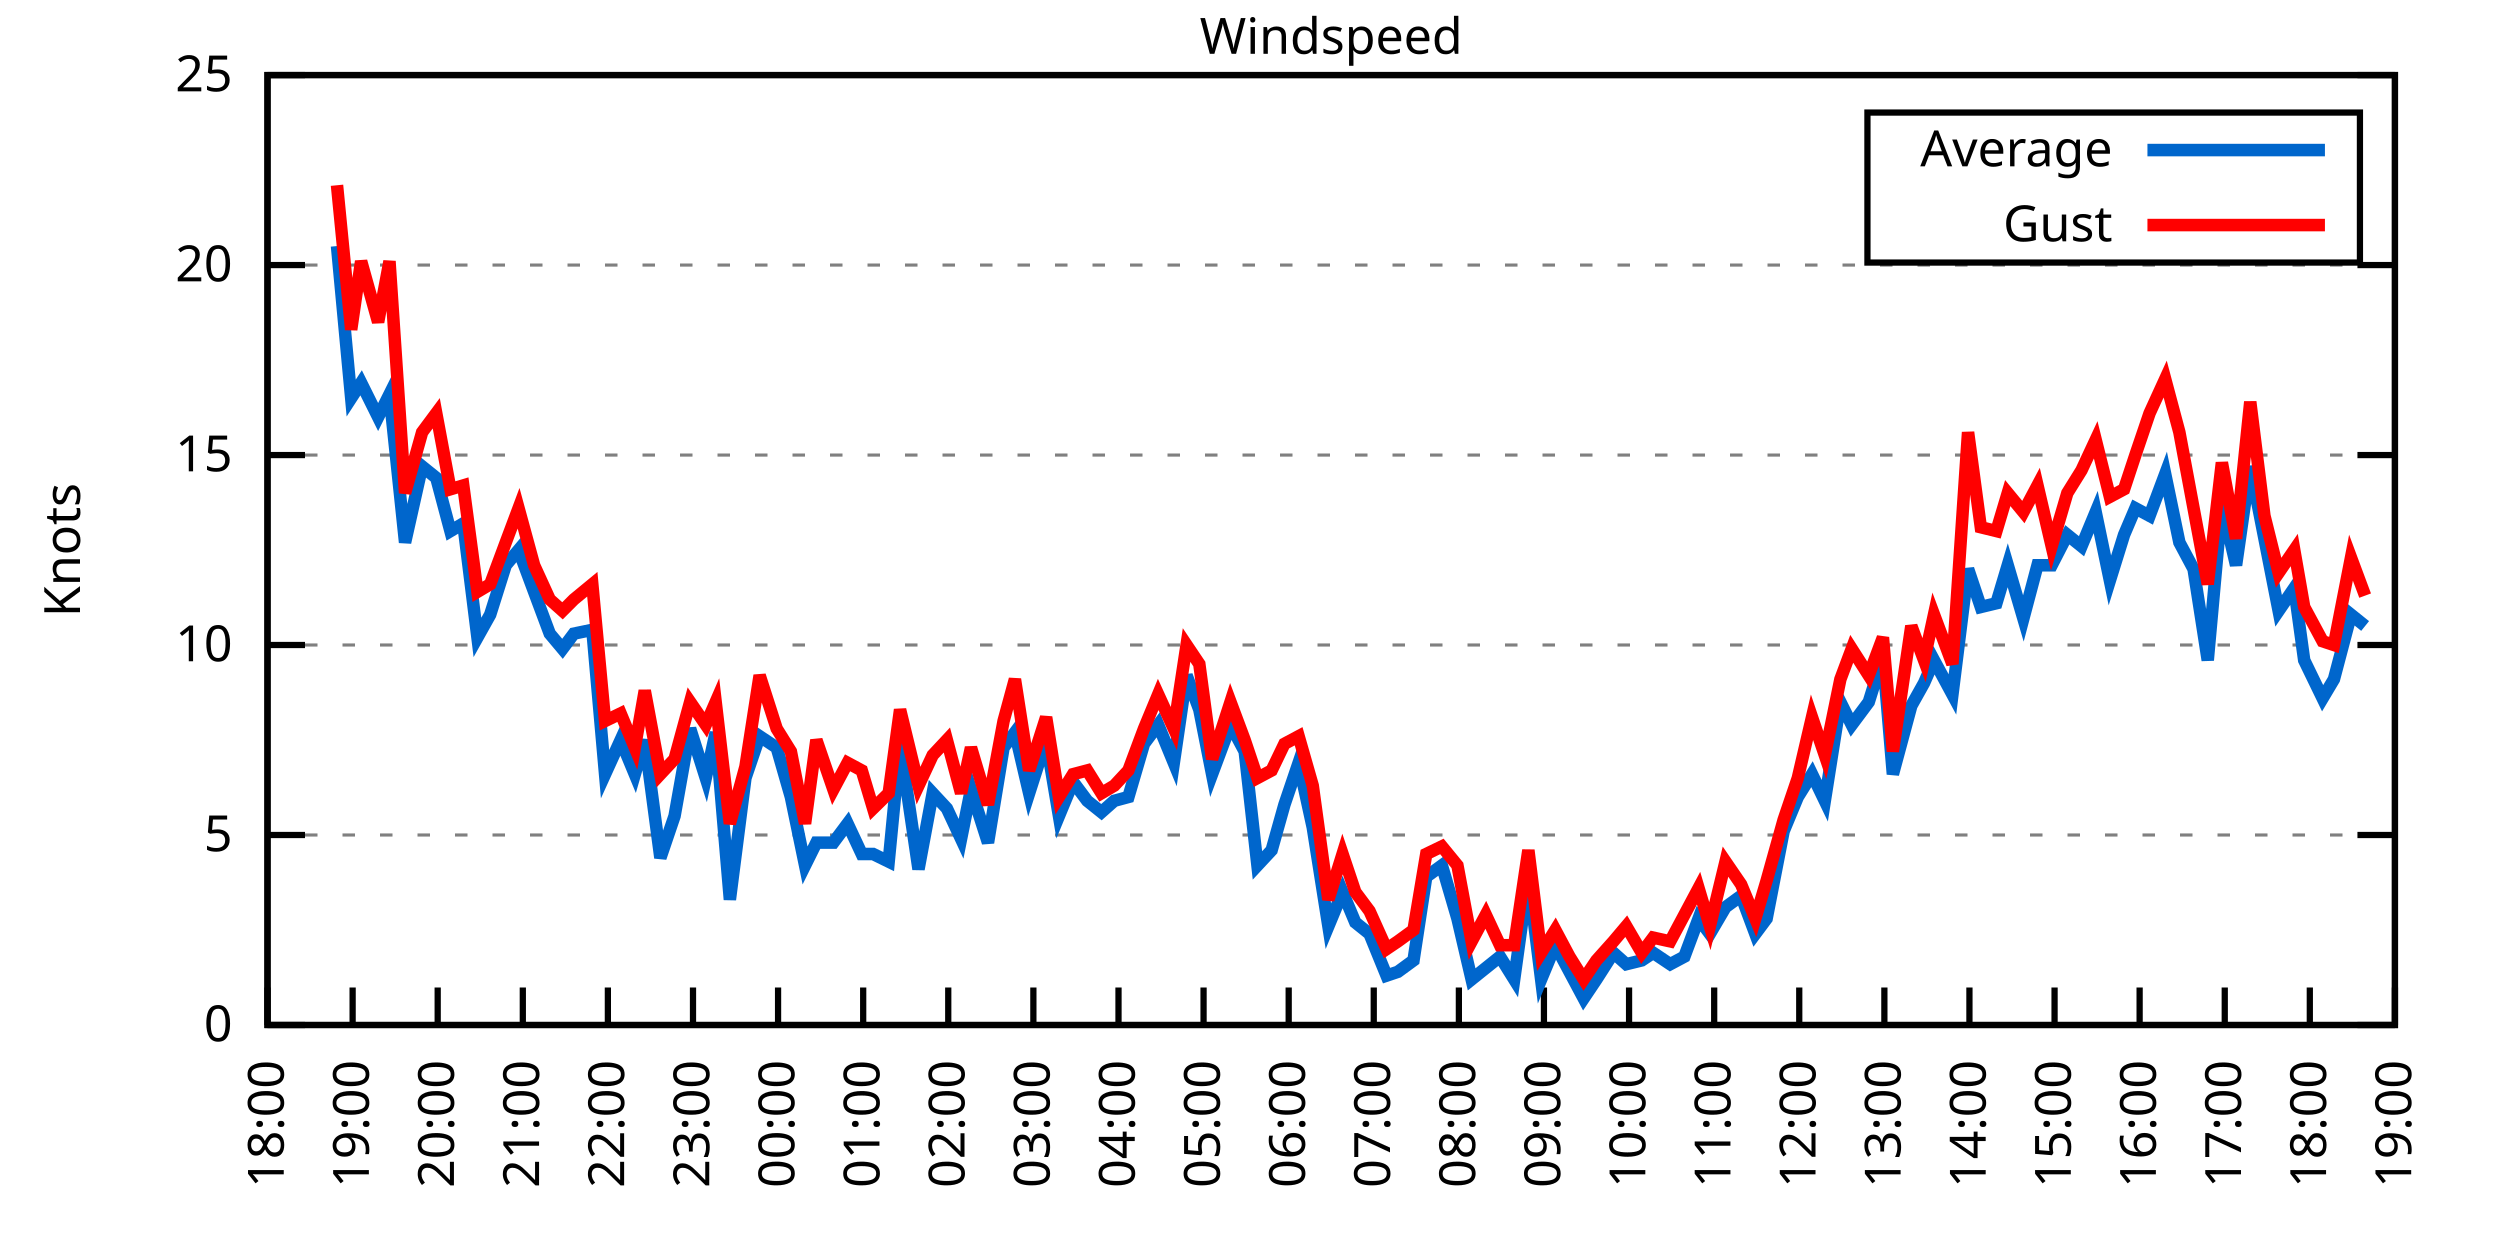
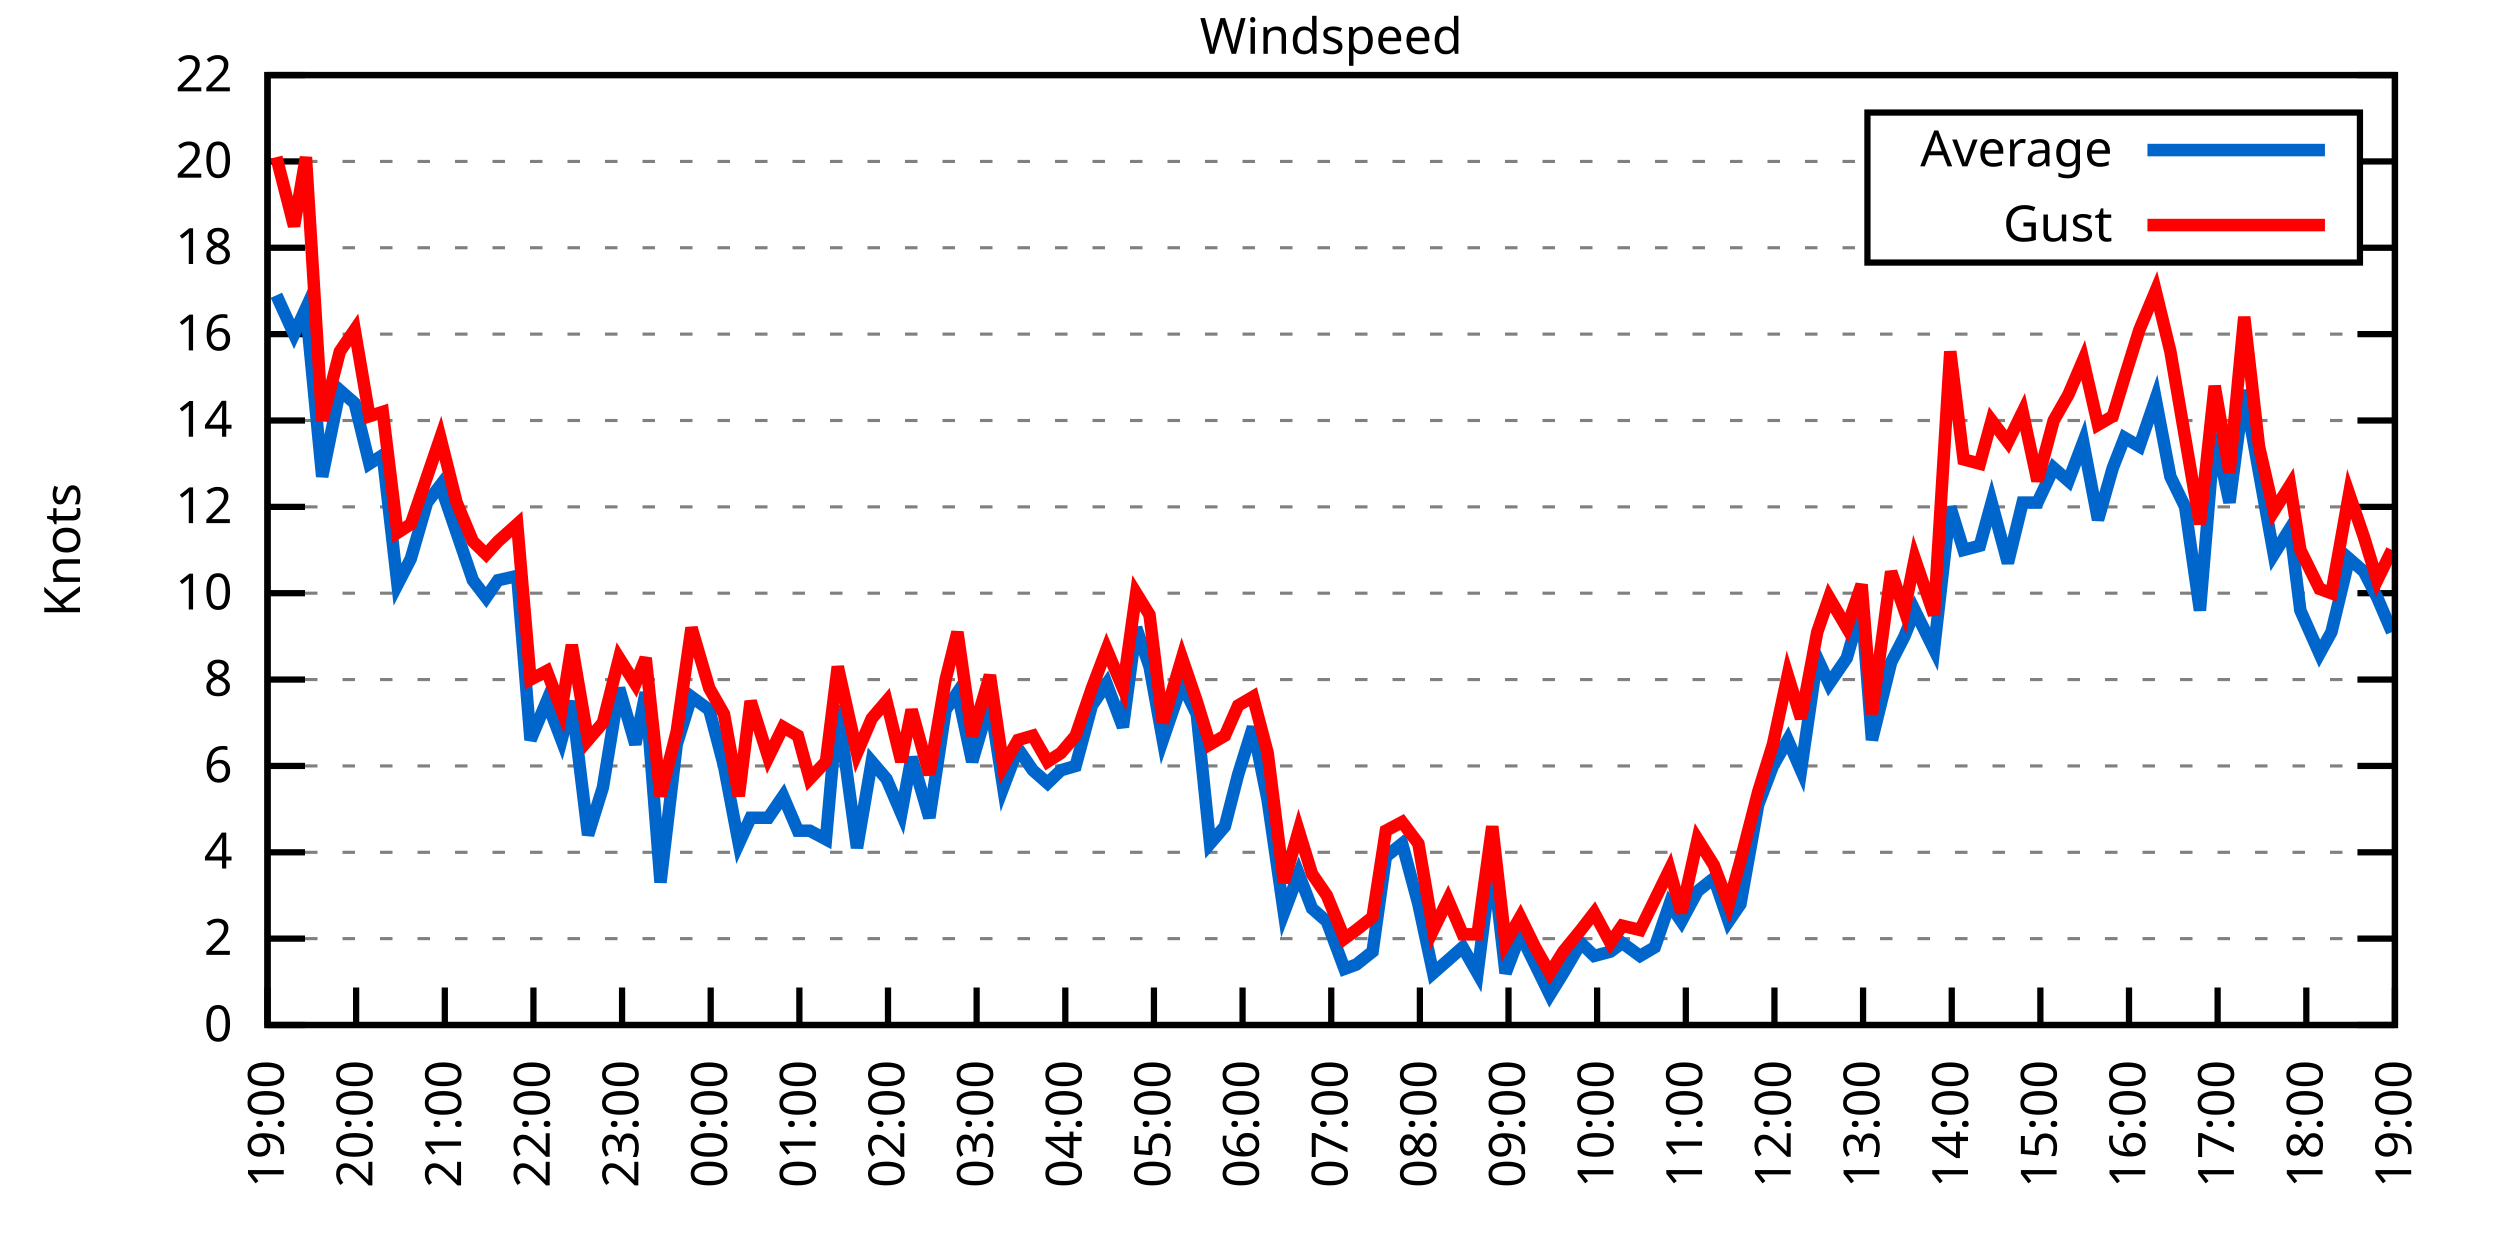
<svg xmlns="http://www.w3.org/2000/svg" xmlns:xlink="http://www.w3.org/1999/xlink" width="400" height="200" viewBox="0 0 400 200">
  <g id="gnuplot_canvas">
    <rect x="0" y="0" width="400" height="200" fill="none" />
    <defs>
      <circle id="gpDot" r="0.5" stroke-width="0.5" stroke="currentColor" />
      <path id="gpPt0" stroke-width="0.333" stroke="currentColor" d="M-1,0 h2 M0,-1 v2" />
      <path id="gpPt1" stroke-width="0.333" stroke="currentColor" d="M-1,-1 L1,1 M1,-1 L-1,1" />
      <path id="gpPt2" stroke-width="0.333" stroke="currentColor" d="M-1,0 L1,0 M0,-1 L0,1 M-1,-1 L1,1 M-1,1 L1,-1" />
      <rect id="gpPt3" stroke-width="0.333" stroke="currentColor" x="-1" y="-1" width="2" height="2" />
      <rect id="gpPt4" stroke-width="0.333" stroke="currentColor" fill="currentColor" x="-1" y="-1" width="2" height="2" />
      <circle id="gpPt5" stroke-width="0.333" stroke="currentColor" cx="0" cy="0" r="1" />
      <use xlink:href="#gpPt5" id="gpPt6" fill="currentColor" stroke="none" />
      <path id="gpPt7" stroke-width="0.333" stroke="currentColor" d="M0,-1.33 L-1.33,0.67 L1.33,0.67 z" />
      <use xlink:href="#gpPt7" id="gpPt8" fill="currentColor" stroke="none" />
      <use xlink:href="#gpPt7" id="gpPt9" stroke="currentColor" transform="rotate(180)" />
      <use xlink:href="#gpPt9" id="gpPt10" fill="currentColor" stroke="none" />
      <use xlink:href="#gpPt3" id="gpPt11" stroke="currentColor" transform="rotate(45)" />
      <use xlink:href="#gpPt11" id="gpPt12" fill="currentColor" stroke="none" />
      <path id="gpPt13" stroke-width="0.333" stroke="currentColor" d="M0,1.330 L1.265,0.411 L0.782,-1.067 L-0.782,-1.076 L-1.265,0.411 z" />
      <use xlink:href="#gpPt13" id="gpPt14" fill="currentColor" stroke="none" />
      <filter id="textbox" filterUnits="objectBoundingBox" x="0" y="0" height="1" width="1">
        <feFlood flood-color="white" flood-opacity="1" result="bgnd" />
        <feComposite in="SourceGraphic" in2="bgnd" operator="atop" />
      </filter>
      <filter id="greybox" filterUnits="objectBoundingBox" x="0" y="0" height="1" width="1">
        <feFlood flood-color="lightgrey" flood-opacity="1" result="grey" />
        <feComposite in="SourceGraphic" in2="grey" operator="atop" />
      </filter>
    </defs>
    <g fill="none" color="white" stroke="currentColor" stroke-width="1.00" stroke-linecap="butt" stroke-linejoin="miter">
</g>
    <g fill="none" color="black" stroke="currentColor" stroke-width="1.00" stroke-linecap="butt" stroke-linejoin="miter">
      <g stroke="none" shape-rendering="crispEdges">
        <polygon fill="rgb(255, 255, 255)" points="42.80,164.00 383.18,164.00 383.18,12.02 42.80,12.02 " />
      </g>
    </g>
    <g fill="none" color="black" stroke="currentColor" stroke-width="1.00" stroke-linecap="butt" stroke-linejoin="miter">
</g>
    <g fill="none" color="black" stroke="black" stroke-width="0.50" stroke-linecap="butt" stroke-linejoin="miter">
</g>
    <g fill="none" color="gray" stroke="currentColor" stroke-width="0.50" stroke-linecap="butt" stroke-linejoin="miter">
      <path stroke="gray" stroke-dasharray="2,4" class="gridline" d="M42.80,164.00 L383.19,164.00  " />
    </g>
    <g fill="none" color="gray" stroke="gray" stroke-width="1.00" stroke-linecap="butt" stroke-linejoin="miter">
</g>
    <g fill="none" color="black" stroke="currentColor" stroke-width="1.00" stroke-linecap="butt" stroke-linejoin="miter">
      <path stroke="black" d="M42.80,164.00 L48.80,164.00 M383.19,164.00 L377.19,164.00  " />
      <g transform="translate(37.20,166.60)" stroke="none" fill="black" font-family="Sans" font-size="8.00" text-anchor="end">
        <text>
          <tspan font-family="Sans"> 0</tspan>
        </text>
      </g>
    </g>
    <g fill="none" color="black" stroke="currentColor" stroke-width="1.00" stroke-linecap="butt" stroke-linejoin="miter">
</g>
    <g fill="none" color="black" stroke="black" stroke-width="0.50" stroke-linecap="butt" stroke-linejoin="miter">
</g>
    <g fill="none" color="gray" stroke="currentColor" stroke-width="0.50" stroke-linecap="butt" stroke-linejoin="miter">
-       <path stroke="gray" stroke-dasharray="2,4" class="gridline" d="M42.80,133.60 L383.19,133.60  " />
-     </g>
-     <g fill="none" color="gray" stroke="gray" stroke-width="1.00" stroke-linecap="butt" stroke-linejoin="miter">
- </g>
-     <g fill="none" color="black" stroke="currentColor" stroke-width="1.00" stroke-linecap="butt" stroke-linejoin="miter">
-       <path stroke="black" d="M42.80,133.60 L48.80,133.60 M383.19,133.60 L377.19,133.60  " />
-       <g transform="translate(37.20,136.20)" stroke="none" fill="black" font-family="Sans" font-size="8.00" text-anchor="end">
-         <text>
-           <tspan font-family="Sans"> 5</tspan>
-         </text>
-       </g>
-     </g>
-     <g fill="none" color="black" stroke="currentColor" stroke-width="1.00" stroke-linecap="butt" stroke-linejoin="miter">
- </g>
-     <g fill="none" color="black" stroke="black" stroke-width="0.50" stroke-linecap="butt" stroke-linejoin="miter">
- </g>
-     <g fill="none" color="gray" stroke="currentColor" stroke-width="0.50" stroke-linecap="butt" stroke-linejoin="miter">
-       <path stroke="gray" stroke-dasharray="2,4" class="gridline" d="M42.80,103.20 L383.19,103.20  " />
-     </g>
-     <g fill="none" color="gray" stroke="gray" stroke-width="1.00" stroke-linecap="butt" stroke-linejoin="miter">
- </g>
-     <g fill="none" color="black" stroke="currentColor" stroke-width="1.00" stroke-linecap="butt" stroke-linejoin="miter">
-       <path stroke="black" d="M42.80,103.20 L48.80,103.20 M383.19,103.20 L377.19,103.20  " />
-       <g transform="translate(37.20,105.80)" stroke="none" fill="black" font-family="Sans" font-size="8.00" text-anchor="end">
+       <path stroke="gray" stroke-dasharray="2,4" class="gridline" d="M42.80,150.18 L383.19,150.18  " />
+     </g>
+     <g fill="none" color="gray" stroke="gray" stroke-width="1.00" stroke-linecap="butt" stroke-linejoin="miter">
+ </g>
+     <g fill="none" color="black" stroke="currentColor" stroke-width="1.00" stroke-linecap="butt" stroke-linejoin="miter">
+       <path stroke="black" d="M42.80,150.18 L48.80,150.18 M383.19,150.18 L377.19,150.18  " />
+       <g transform="translate(37.20,152.78)" stroke="none" fill="black" font-family="Sans" font-size="8.00" text-anchor="end">
+         <text>
+           <tspan font-family="Sans"> 2</tspan>
+         </text>
+       </g>
+     </g>
+     <g fill="none" color="black" stroke="currentColor" stroke-width="1.00" stroke-linecap="butt" stroke-linejoin="miter">
+ </g>
+     <g fill="none" color="black" stroke="black" stroke-width="0.50" stroke-linecap="butt" stroke-linejoin="miter">
+ </g>
+     <g fill="none" color="gray" stroke="currentColor" stroke-width="0.50" stroke-linecap="butt" stroke-linejoin="miter">
+       <path stroke="gray" stroke-dasharray="2,4" class="gridline" d="M42.80,136.37 L383.19,136.37  " />
+     </g>
+     <g fill="none" color="gray" stroke="gray" stroke-width="1.00" stroke-linecap="butt" stroke-linejoin="miter">
+ </g>
+     <g fill="none" color="black" stroke="currentColor" stroke-width="1.00" stroke-linecap="butt" stroke-linejoin="miter">
+       <path stroke="black" d="M42.80,136.37 L48.80,136.37 M383.19,136.37 L377.19,136.37  " />
+       <g transform="translate(37.20,138.97)" stroke="none" fill="black" font-family="Sans" font-size="8.00" text-anchor="end">
+         <text>
+           <tspan font-family="Sans"> 4</tspan>
+         </text>
+       </g>
+     </g>
+     <g fill="none" color="black" stroke="currentColor" stroke-width="1.00" stroke-linecap="butt" stroke-linejoin="miter">
+ </g>
+     <g fill="none" color="black" stroke="black" stroke-width="0.50" stroke-linecap="butt" stroke-linejoin="miter">
+ </g>
+     <g fill="none" color="gray" stroke="currentColor" stroke-width="0.50" stroke-linecap="butt" stroke-linejoin="miter">
+       <path stroke="gray" stroke-dasharray="2,4" class="gridline" d="M42.80,122.55 L383.19,122.55  " />
+     </g>
+     <g fill="none" color="gray" stroke="gray" stroke-width="1.00" stroke-linecap="butt" stroke-linejoin="miter">
+ </g>
+     <g fill="none" color="black" stroke="currentColor" stroke-width="1.00" stroke-linecap="butt" stroke-linejoin="miter">
+       <path stroke="black" d="M42.80,122.55 L48.80,122.55 M383.19,122.55 L377.19,122.55  " />
+       <g transform="translate(37.20,125.15)" stroke="none" fill="black" font-family="Sans" font-size="8.00" text-anchor="end">
+         <text>
+           <tspan font-family="Sans"> 6</tspan>
+         </text>
+       </g>
+     </g>
+     <g fill="none" color="black" stroke="currentColor" stroke-width="1.00" stroke-linecap="butt" stroke-linejoin="miter">
+ </g>
+     <g fill="none" color="black" stroke="black" stroke-width="0.50" stroke-linecap="butt" stroke-linejoin="miter">
+ </g>
+     <g fill="none" color="gray" stroke="currentColor" stroke-width="0.50" stroke-linecap="butt" stroke-linejoin="miter">
+       <path stroke="gray" stroke-dasharray="2,4" class="gridline" d="M42.80,108.73 L383.19,108.73  " />
+     </g>
+     <g fill="none" color="gray" stroke="gray" stroke-width="1.00" stroke-linecap="butt" stroke-linejoin="miter">
+ </g>
+     <g fill="none" color="black" stroke="currentColor" stroke-width="1.00" stroke-linecap="butt" stroke-linejoin="miter">
+       <path stroke="black" d="M42.80,108.73 L48.80,108.73 M383.19,108.73 L377.19,108.73  " />
+       <g transform="translate(37.20,111.33)" stroke="none" fill="black" font-family="Sans" font-size="8.00" text-anchor="end">
+         <text>
+           <tspan font-family="Sans"> 8</tspan>
+         </text>
+       </g>
+     </g>
+     <g fill="none" color="black" stroke="currentColor" stroke-width="1.00" stroke-linecap="butt" stroke-linejoin="miter">
+ </g>
+     <g fill="none" color="black" stroke="black" stroke-width="0.50" stroke-linecap="butt" stroke-linejoin="miter">
+ </g>
+     <g fill="none" color="gray" stroke="currentColor" stroke-width="0.50" stroke-linecap="butt" stroke-linejoin="miter">
+       <path stroke="gray" stroke-dasharray="2,4" class="gridline" d="M42.80,94.91 L383.19,94.91  " />
+     </g>
+     <g fill="none" color="gray" stroke="gray" stroke-width="1.00" stroke-linecap="butt" stroke-linejoin="miter">
+ </g>
+     <g fill="none" color="black" stroke="currentColor" stroke-width="1.00" stroke-linecap="butt" stroke-linejoin="miter">
+       <path stroke="black" d="M42.80,94.91 L48.80,94.91 M383.19,94.91 L377.19,94.91  " />
+       <g transform="translate(37.20,97.51)" stroke="none" fill="black" font-family="Sans" font-size="8.00" text-anchor="end">
        <text>
          <tspan font-family="Sans"> 10</tspan>
        </text>
      </g>
    </g>
    <g fill="none" color="black" stroke="currentColor" stroke-width="1.00" stroke-linecap="butt" stroke-linejoin="miter">
</g>
    <g fill="none" color="black" stroke="black" stroke-width="0.50" stroke-linecap="butt" stroke-linejoin="miter">
</g>
    <g fill="none" color="gray" stroke="currentColor" stroke-width="0.50" stroke-linecap="butt" stroke-linejoin="miter">
-       <path stroke="gray" stroke-dasharray="2,4" class="gridline" d="M42.80,72.81 L383.19,72.81  " />
-     </g>
-     <g fill="none" color="gray" stroke="gray" stroke-width="1.00" stroke-linecap="butt" stroke-linejoin="miter">
- </g>
-     <g fill="none" color="black" stroke="currentColor" stroke-width="1.00" stroke-linecap="butt" stroke-linejoin="miter">
-       <path stroke="black" d="M42.80,72.81 L48.80,72.81 M383.19,72.81 L377.19,72.81  " />
-       <g transform="translate(37.20,75.41)" stroke="none" fill="black" font-family="Sans" font-size="8.00" text-anchor="end">
-         <text>
-           <tspan font-family="Sans"> 15</tspan>
-         </text>
-       </g>
-     </g>
-     <g fill="none" color="black" stroke="currentColor" stroke-width="1.00" stroke-linecap="butt" stroke-linejoin="miter">
- </g>
-     <g fill="none" color="black" stroke="black" stroke-width="0.50" stroke-linecap="butt" stroke-linejoin="miter">
- </g>
-     <g fill="none" color="gray" stroke="currentColor" stroke-width="0.50" stroke-linecap="butt" stroke-linejoin="miter">
-       <path stroke="gray" stroke-dasharray="2,4" class="gridline" d="M42.80,42.41 L383.19,42.41  " />
-     </g>
-     <g fill="none" color="gray" stroke="gray" stroke-width="1.00" stroke-linecap="butt" stroke-linejoin="miter">
- </g>
-     <g fill="none" color="black" stroke="currentColor" stroke-width="1.00" stroke-linecap="butt" stroke-linejoin="miter">
-       <path stroke="black" d="M42.80,42.41 L48.80,42.41 M383.19,42.41 L377.19,42.41  " />
-       <g transform="translate(37.20,45.01)" stroke="none" fill="black" font-family="Sans" font-size="8.00" text-anchor="end">
+       <path stroke="gray" stroke-dasharray="2,4" class="gridline" d="M42.80,81.10 L383.19,81.10  " />
+     </g>
+     <g fill="none" color="gray" stroke="gray" stroke-width="1.00" stroke-linecap="butt" stroke-linejoin="miter">
+ </g>
+     <g fill="none" color="black" stroke="currentColor" stroke-width="1.00" stroke-linecap="butt" stroke-linejoin="miter">
+       <path stroke="black" d="M42.80,81.10 L48.80,81.10 M383.19,81.10 L377.19,81.10  " />
+       <g transform="translate(37.20,83.70)" stroke="none" fill="black" font-family="Sans" font-size="8.00" text-anchor="end">
+         <text>
+           <tspan font-family="Sans"> 12</tspan>
+         </text>
+       </g>
+     </g>
+     <g fill="none" color="black" stroke="currentColor" stroke-width="1.00" stroke-linecap="butt" stroke-linejoin="miter">
+ </g>
+     <g fill="none" color="black" stroke="black" stroke-width="0.50" stroke-linecap="butt" stroke-linejoin="miter">
+ </g>
+     <g fill="none" color="gray" stroke="currentColor" stroke-width="0.50" stroke-linecap="butt" stroke-linejoin="miter">
+       <path stroke="gray" stroke-dasharray="2,4" class="gridline" d="M42.80,67.28 L383.19,67.28  " />
+     </g>
+     <g fill="none" color="gray" stroke="gray" stroke-width="1.00" stroke-linecap="butt" stroke-linejoin="miter">
+ </g>
+     <g fill="none" color="black" stroke="currentColor" stroke-width="1.00" stroke-linecap="butt" stroke-linejoin="miter">
+       <path stroke="black" d="M42.80,67.28 L48.80,67.28 M383.19,67.28 L377.19,67.28  " />
+       <g transform="translate(37.20,69.88)" stroke="none" fill="black" font-family="Sans" font-size="8.00" text-anchor="end">
+         <text>
+           <tspan font-family="Sans"> 14</tspan>
+         </text>
+       </g>
+     </g>
+     <g fill="none" color="black" stroke="currentColor" stroke-width="1.00" stroke-linecap="butt" stroke-linejoin="miter">
+ </g>
+     <g fill="none" color="black" stroke="black" stroke-width="0.50" stroke-linecap="butt" stroke-linejoin="miter">
+ </g>
+     <g fill="none" color="gray" stroke="currentColor" stroke-width="0.50" stroke-linecap="butt" stroke-linejoin="miter">
+       <path stroke="gray" stroke-dasharray="2,4" class="gridline" d="M42.80,53.46 L383.19,53.46  " />
+     </g>
+     <g fill="none" color="gray" stroke="gray" stroke-width="1.00" stroke-linecap="butt" stroke-linejoin="miter">
+ </g>
+     <g fill="none" color="black" stroke="currentColor" stroke-width="1.00" stroke-linecap="butt" stroke-linejoin="miter">
+       <path stroke="black" d="M42.80,53.46 L48.80,53.46 M383.19,53.46 L377.19,53.46  " />
+       <g transform="translate(37.20,56.06)" stroke="none" fill="black" font-family="Sans" font-size="8.00" text-anchor="end">
+         <text>
+           <tspan font-family="Sans"> 16</tspan>
+         </text>
+       </g>
+     </g>
+     <g fill="none" color="black" stroke="currentColor" stroke-width="1.00" stroke-linecap="butt" stroke-linejoin="miter">
+ </g>
+     <g fill="none" color="black" stroke="black" stroke-width="0.50" stroke-linecap="butt" stroke-linejoin="miter">
+ </g>
+     <g fill="none" color="gray" stroke="currentColor" stroke-width="0.50" stroke-linecap="butt" stroke-linejoin="miter">
+       <path stroke="gray" stroke-dasharray="2,4" class="gridline" d="M42.80,39.64 L298.79,39.64 M377.59,39.64 L383.19,39.64  " />
+     </g>
+     <g fill="none" color="gray" stroke="gray" stroke-width="1.00" stroke-linecap="butt" stroke-linejoin="miter">
+ </g>
+     <g fill="none" color="black" stroke="currentColor" stroke-width="1.00" stroke-linecap="butt" stroke-linejoin="miter">
+       <path stroke="black" d="M42.80,39.64 L48.80,39.64 M383.19,39.64 L377.19,39.64  " />
+       <g transform="translate(37.20,42.24)" stroke="none" fill="black" font-family="Sans" font-size="8.00" text-anchor="end">
+         <text>
+           <tspan font-family="Sans"> 18</tspan>
+         </text>
+       </g>
+     </g>
+     <g fill="none" color="black" stroke="currentColor" stroke-width="1.00" stroke-linecap="butt" stroke-linejoin="miter">
+ </g>
+     <g fill="none" color="black" stroke="black" stroke-width="0.50" stroke-linecap="butt" stroke-linejoin="miter">
+ </g>
+     <g fill="none" color="gray" stroke="currentColor" stroke-width="0.50" stroke-linecap="butt" stroke-linejoin="miter">
+       <path stroke="gray" stroke-dasharray="2,4" class="gridline" d="M42.80,25.83 L298.79,25.83 M377.59,25.83 L383.19,25.83  " />
+     </g>
+     <g fill="none" color="gray" stroke="gray" stroke-width="1.00" stroke-linecap="butt" stroke-linejoin="miter">
+ </g>
+     <g fill="none" color="black" stroke="currentColor" stroke-width="1.00" stroke-linecap="butt" stroke-linejoin="miter">
+       <path stroke="black" d="M42.80,25.83 L48.80,25.83 M383.19,25.83 L377.19,25.83  " />
+       <g transform="translate(37.20,28.43)" stroke="none" fill="black" font-family="Sans" font-size="8.00" text-anchor="end">
        <text>
          <tspan font-family="Sans"> 20</tspan>
        </text>
      </g>
    </g>
    <g fill="none" color="black" stroke="currentColor" stroke-width="1.00" stroke-linecap="butt" stroke-linejoin="miter">
</g>
    <g fill="none" color="black" stroke="black" stroke-width="0.50" stroke-linecap="butt" stroke-linejoin="miter">
</g>
    <g fill="none" color="gray" stroke="currentColor" stroke-width="0.50" stroke-linecap="butt" stroke-linejoin="miter">
      <path stroke="gray" stroke-dasharray="2,4" class="gridline" d="M42.80,12.01 L383.19,12.01  " />
    </g>
    <g fill="none" color="gray" stroke="gray" stroke-width="1.00" stroke-linecap="butt" stroke-linejoin="miter">
</g>
    <g fill="none" color="black" stroke="currentColor" stroke-width="1.00" stroke-linecap="butt" stroke-linejoin="miter">
      <path stroke="black" d="M42.80,12.01 L48.80,12.01 M383.19,12.01 L377.19,12.01  " />
      <g transform="translate(37.20,14.61)" stroke="none" fill="black" font-family="Sans" font-size="8.00" text-anchor="end">
        <text>
-           <tspan font-family="Sans"> 25</tspan>
+           <tspan font-family="Sans"> 22</tspan>
        </text>
      </g>
    </g>
    <g fill="none" color="black" stroke="currentColor" stroke-width="1.00" stroke-linecap="butt" stroke-linejoin="miter">
      <path stroke="black" d="M42.80,164.00 L42.80,158.00  " />
      <g transform="translate(45.40,169.60) rotate(270.00)" stroke="none" fill="black" font-family="Sans" font-size="8.00" text-anchor="end">
        <text>
-           <tspan font-family="Sans">18:00</tspan>
-         </text>
-       </g>
-     </g>
-     <g fill="none" color="black" stroke="currentColor" stroke-width="1.00" stroke-linecap="butt" stroke-linejoin="miter">
-       <path stroke="black" d="M56.42,164.00 L56.42,158.00  " />
-       <g transform="translate(59.02,169.60) rotate(270.00)" stroke="none" fill="black" font-family="Sans" font-size="8.00" text-anchor="end">
-         <text>
          <tspan font-family="Sans">19:00</tspan>
        </text>
      </g>
    </g>
    <g fill="none" color="black" stroke="currentColor" stroke-width="1.00" stroke-linecap="butt" stroke-linejoin="miter">
-       <path stroke="black" d="M70.03,164.00 L70.03,158.00  " />
-       <g transform="translate(72.63,169.60) rotate(270.00)" stroke="none" fill="black" font-family="Sans" font-size="8.00" text-anchor="end">
+       <path stroke="black" d="M56.98,164.00 L56.98,158.00  " />
+       <g transform="translate(59.58,169.60) rotate(270.00)" stroke="none" fill="black" font-family="Sans" font-size="8.00" text-anchor="end">
        <text>
          <tspan font-family="Sans">20:00</tspan>
        </text>
      </g>
    </g>
    <g fill="none" color="black" stroke="currentColor" stroke-width="1.00" stroke-linecap="butt" stroke-linejoin="miter">
-       <path stroke="black" d="M83.65,164.00 L83.65,158.00  " />
-       <g transform="translate(86.25,169.60) rotate(270.00)" stroke="none" fill="black" font-family="Sans" font-size="8.00" text-anchor="end">
+       <path stroke="black" d="M71.17,164.00 L71.17,158.00  " />
+       <g transform="translate(73.77,169.60) rotate(270.00)" stroke="none" fill="black" font-family="Sans" font-size="8.00" text-anchor="end">
        <text>
          <tspan font-family="Sans">21:00</tspan>
        </text>
      </g>
    </g>
    <g fill="none" color="black" stroke="currentColor" stroke-width="1.00" stroke-linecap="butt" stroke-linejoin="miter">
-       <path stroke="black" d="M97.26,164.00 L97.26,158.00  " />
-       <g transform="translate(99.86,169.60) rotate(270.00)" stroke="none" fill="black" font-family="Sans" font-size="8.00" text-anchor="end">
+       <path stroke="black" d="M85.35,164.00 L85.35,158.00  " />
+       <g transform="translate(87.95,169.60) rotate(270.00)" stroke="none" fill="black" font-family="Sans" font-size="8.00" text-anchor="end">
        <text>
          <tspan font-family="Sans">22:00</tspan>
        </text>
      </g>
    </g>
    <g fill="none" color="black" stroke="currentColor" stroke-width="1.00" stroke-linecap="butt" stroke-linejoin="miter">
-       <path stroke="black" d="M110.88,164.00 L110.88,158.00  " />
-       <g transform="translate(113.48,169.60) rotate(270.00)" stroke="none" fill="black" font-family="Sans" font-size="8.00" text-anchor="end">
+       <path stroke="black" d="M99.53,164.00 L99.53,158.00  " />
+       <g transform="translate(102.13,169.60) rotate(270.00)" stroke="none" fill="black" font-family="Sans" font-size="8.00" text-anchor="end">
        <text>
          <tspan font-family="Sans">23:00</tspan>
        </text>
      </g>
    </g>
    <g fill="none" color="black" stroke="currentColor" stroke-width="1.00" stroke-linecap="butt" stroke-linejoin="miter">
-       <path stroke="black" d="M124.49,164.00 L124.49,158.00  " />
-       <g transform="translate(127.09,169.60) rotate(270.00)" stroke="none" fill="black" font-family="Sans" font-size="8.00" text-anchor="end">
+       <path stroke="black" d="M113.71,164.00 L113.71,158.00  " />
+       <g transform="translate(116.31,169.60) rotate(270.00)" stroke="none" fill="black" font-family="Sans" font-size="8.00" text-anchor="end">
        <text>
          <tspan font-family="Sans">00:00</tspan>
        </text>
      </g>
    </g>
    <g fill="none" color="black" stroke="currentColor" stroke-width="1.00" stroke-linecap="butt" stroke-linejoin="miter">
-       <path stroke="black" d="M138.11,164.00 L138.11,158.00  " />
-       <g transform="translate(140.71,169.60) rotate(270.00)" stroke="none" fill="black" font-family="Sans" font-size="8.00" text-anchor="end">
+       <path stroke="black" d="M127.90,164.00 L127.90,158.00  " />
+       <g transform="translate(130.50,169.60) rotate(270.00)" stroke="none" fill="black" font-family="Sans" font-size="8.00" text-anchor="end">
        <text>
          <tspan font-family="Sans">01:00</tspan>
        </text>
      </g>
    </g>
    <g fill="none" color="black" stroke="currentColor" stroke-width="1.00" stroke-linecap="butt" stroke-linejoin="miter">
-       <path stroke="black" d="M151.72,164.00 L151.72,158.00  " />
-       <g transform="translate(154.32,169.60) rotate(270.00)" stroke="none" fill="black" font-family="Sans" font-size="8.00" text-anchor="end">
+       <path stroke="black" d="M142.08,164.00 L142.08,158.00  " />
+       <g transform="translate(144.68,169.60) rotate(270.00)" stroke="none" fill="black" font-family="Sans" font-size="8.00" text-anchor="end">
        <text>
          <tspan font-family="Sans">02:00</tspan>
        </text>
      </g>
    </g>
    <g fill="none" color="black" stroke="currentColor" stroke-width="1.00" stroke-linecap="butt" stroke-linejoin="miter">
-       <path stroke="black" d="M165.34,164.00 L165.34,158.00  " />
-       <g transform="translate(167.94,169.60) rotate(270.00)" stroke="none" fill="black" font-family="Sans" font-size="8.00" text-anchor="end">
+       <path stroke="black" d="M156.26,164.00 L156.26,158.00  " />
+       <g transform="translate(158.86,169.60) rotate(270.00)" stroke="none" fill="black" font-family="Sans" font-size="8.00" text-anchor="end">
        <text>
          <tspan font-family="Sans">03:00</tspan>
        </text>
      </g>
    </g>
    <g fill="none" color="black" stroke="currentColor" stroke-width="1.00" stroke-linecap="butt" stroke-linejoin="miter">
-       <path stroke="black" d="M178.96,164.00 L178.96,158.00  " />
-       <g transform="translate(181.56,169.60) rotate(270.00)" stroke="none" fill="black" font-family="Sans" font-size="8.00" text-anchor="end">
+       <path stroke="black" d="M170.45,164.00 L170.45,158.00  " />
+       <g transform="translate(173.05,169.60) rotate(270.00)" stroke="none" fill="black" font-family="Sans" font-size="8.00" text-anchor="end">
        <text>
          <tspan font-family="Sans">04:00</tspan>
        </text>
      </g>
    </g>
    <g fill="none" color="black" stroke="currentColor" stroke-width="1.00" stroke-linecap="butt" stroke-linejoin="miter">
-       <path stroke="black" d="M192.57,164.00 L192.57,158.00  " />
-       <g transform="translate(195.17,169.60) rotate(270.00)" stroke="none" fill="black" font-family="Sans" font-size="8.00" text-anchor="end">
+       <path stroke="black" d="M184.63,164.00 L184.63,158.00  " />
+       <g transform="translate(187.23,169.60) rotate(270.00)" stroke="none" fill="black" font-family="Sans" font-size="8.00" text-anchor="end">
        <text>
          <tspan font-family="Sans">05:00</tspan>
        </text>
      </g>
    </g>
    <g fill="none" color="black" stroke="currentColor" stroke-width="1.00" stroke-linecap="butt" stroke-linejoin="miter">
-       <path stroke="black" d="M206.19,164.00 L206.19,158.00  " />
-       <g transform="translate(208.79,169.60) rotate(270.00)" stroke="none" fill="black" font-family="Sans" font-size="8.00" text-anchor="end">
+       <path stroke="black" d="M198.81,164.00 L198.81,158.00  " />
+       <g transform="translate(201.41,169.60) rotate(270.00)" stroke="none" fill="black" font-family="Sans" font-size="8.00" text-anchor="end">
        <text>
          <tspan font-family="Sans">06:00</tspan>
        </text>
      </g>
    </g>
    <g fill="none" color="black" stroke="currentColor" stroke-width="1.00" stroke-linecap="butt" stroke-linejoin="miter">
-       <path stroke="black" d="M219.80,164.00 L219.80,158.00  " />
-       <g transform="translate(222.40,169.60) rotate(270.00)" stroke="none" fill="black" font-family="Sans" font-size="8.00" text-anchor="end">
+       <path stroke="black" d="M213.00,164.00 L213.00,158.00  " />
+       <g transform="translate(215.60,169.60) rotate(270.00)" stroke="none" fill="black" font-family="Sans" font-size="8.00" text-anchor="end">
        <text>
          <tspan font-family="Sans">07:00</tspan>
        </text>
      </g>
    </g>
    <g fill="none" color="black" stroke="currentColor" stroke-width="1.00" stroke-linecap="butt" stroke-linejoin="miter">
-       <path stroke="black" d="M233.42,164.00 L233.42,158.00  " />
-       <g transform="translate(236.02,169.60) rotate(270.00)" stroke="none" fill="black" font-family="Sans" font-size="8.00" text-anchor="end">
+       <path stroke="black" d="M227.18,164.00 L227.18,158.00  " />
+       <g transform="translate(229.78,169.60) rotate(270.00)" stroke="none" fill="black" font-family="Sans" font-size="8.00" text-anchor="end">
        <text>
          <tspan font-family="Sans">08:00</tspan>
        </text>
      </g>
    </g>
    <g fill="none" color="black" stroke="currentColor" stroke-width="1.00" stroke-linecap="butt" stroke-linejoin="miter">
-       <path stroke="black" d="M247.03,164.00 L247.03,158.00  " />
-       <g transform="translate(249.63,169.60) rotate(270.00)" stroke="none" fill="black" font-family="Sans" font-size="8.00" text-anchor="end">
+       <path stroke="black" d="M241.36,164.00 L241.36,158.00  " />
+       <g transform="translate(243.96,169.60) rotate(270.00)" stroke="none" fill="black" font-family="Sans" font-size="8.00" text-anchor="end">
        <text>
          <tspan font-family="Sans">09:00</tspan>
        </text>
      </g>
    </g>
    <g fill="none" color="black" stroke="currentColor" stroke-width="1.00" stroke-linecap="butt" stroke-linejoin="miter">
-       <path stroke="black" d="M260.65,164.00 L260.65,158.00  " />
-       <g transform="translate(263.25,169.60) rotate(270.00)" stroke="none" fill="black" font-family="Sans" font-size="8.00" text-anchor="end">
+       <path stroke="black" d="M255.54,164.00 L255.54,158.00  " />
+       <g transform="translate(258.14,169.60) rotate(270.00)" stroke="none" fill="black" font-family="Sans" font-size="8.00" text-anchor="end">
        <text>
          <tspan font-family="Sans">10:00</tspan>
        </text>
      </g>
    </g>
    <g fill="none" color="black" stroke="currentColor" stroke-width="1.00" stroke-linecap="butt" stroke-linejoin="miter">
-       <path stroke="black" d="M274.27,164.00 L274.27,158.00  " />
-       <g transform="translate(276.87,169.60) rotate(270.00)" stroke="none" fill="black" font-family="Sans" font-size="8.00" text-anchor="end">
+       <path stroke="black" d="M269.73,164.00 L269.73,158.00  " />
+       <g transform="translate(272.33,169.60) rotate(270.00)" stroke="none" fill="black" font-family="Sans" font-size="8.00" text-anchor="end">
        <text>
          <tspan font-family="Sans">11:00</tspan>
        </text>
      </g>
    </g>
    <g fill="none" color="black" stroke="currentColor" stroke-width="1.00" stroke-linecap="butt" stroke-linejoin="miter">
-       <path stroke="black" d="M287.88,164.00 L287.88,158.00  " />
-       <g transform="translate(290.48,169.60) rotate(270.00)" stroke="none" fill="black" font-family="Sans" font-size="8.00" text-anchor="end">
+       <path stroke="black" d="M283.91,164.00 L283.91,158.00  " />
+       <g transform="translate(286.51,169.60) rotate(270.00)" stroke="none" fill="black" font-family="Sans" font-size="8.00" text-anchor="end">
        <text>
          <tspan font-family="Sans">12:00</tspan>
        </text>
      </g>
    </g>
    <g fill="none" color="black" stroke="currentColor" stroke-width="1.00" stroke-linecap="butt" stroke-linejoin="miter">
-       <path stroke="black" d="M301.50,164.00 L301.50,158.00  " />
-       <g transform="translate(304.10,169.60) rotate(270.00)" stroke="none" fill="black" font-family="Sans" font-size="8.00" text-anchor="end">
+       <path stroke="black" d="M298.09,164.00 L298.09,158.00  " />
+       <g transform="translate(300.69,169.60) rotate(270.00)" stroke="none" fill="black" font-family="Sans" font-size="8.00" text-anchor="end">
        <text>
          <tspan font-family="Sans">13:00</tspan>
        </text>
      </g>
    </g>
    <g fill="none" color="black" stroke="currentColor" stroke-width="1.00" stroke-linecap="butt" stroke-linejoin="miter">
-       <path stroke="black" d="M315.11,164.00 L315.11,158.00  " />
-       <g transform="translate(317.71,169.60) rotate(270.00)" stroke="none" fill="black" font-family="Sans" font-size="8.00" text-anchor="end">
+       <path stroke="black" d="M312.28,164.00 L312.28,158.00  " />
+       <g transform="translate(314.88,169.60) rotate(270.00)" stroke="none" fill="black" font-family="Sans" font-size="8.00" text-anchor="end">
        <text>
          <tspan font-family="Sans">14:00</tspan>
        </text>
      </g>
    </g>
    <g fill="none" color="black" stroke="currentColor" stroke-width="1.00" stroke-linecap="butt" stroke-linejoin="miter">
-       <path stroke="black" d="M328.73,164.00 L328.73,158.00  " />
-       <g transform="translate(331.33,169.60) rotate(270.00)" stroke="none" fill="black" font-family="Sans" font-size="8.00" text-anchor="end">
+       <path stroke="black" d="M326.46,164.00 L326.46,158.00  " />
+       <g transform="translate(329.06,169.60) rotate(270.00)" stroke="none" fill="black" font-family="Sans" font-size="8.00" text-anchor="end">
        <text>
          <tspan font-family="Sans">15:00</tspan>
        </text>
      </g>
    </g>
    <g fill="none" color="black" stroke="currentColor" stroke-width="1.00" stroke-linecap="butt" stroke-linejoin="miter">
-       <path stroke="black" d="M342.34,164.00 L342.34,158.00  " />
-       <g transform="translate(344.94,169.60) rotate(270.00)" stroke="none" fill="black" font-family="Sans" font-size="8.00" text-anchor="end">
+       <path stroke="black" d="M340.64,164.00 L340.64,158.00  " />
+       <g transform="translate(343.24,169.60) rotate(270.00)" stroke="none" fill="black" font-family="Sans" font-size="8.00" text-anchor="end">
        <text>
          <tspan font-family="Sans">16:00</tspan>
        </text>
      </g>
    </g>
    <g fill="none" color="black" stroke="currentColor" stroke-width="1.00" stroke-linecap="butt" stroke-linejoin="miter">
-       <path stroke="black" d="M355.96,164.00 L355.96,158.00  " />
-       <g transform="translate(358.56,169.60) rotate(270.00)" stroke="none" fill="black" font-family="Sans" font-size="8.00" text-anchor="end">
+       <path stroke="black" d="M354.82,164.00 L354.82,158.00  " />
+       <g transform="translate(357.42,169.60) rotate(270.00)" stroke="none" fill="black" font-family="Sans" font-size="8.00" text-anchor="end">
        <text>
          <tspan font-family="Sans">17:00</tspan>
        </text>
      </g>
    </g>
    <g fill="none" color="black" stroke="currentColor" stroke-width="1.00" stroke-linecap="butt" stroke-linejoin="miter">
-       <path stroke="black" d="M369.57,164.00 L369.57,158.00  " />
-       <g transform="translate(372.17,169.60) rotate(270.00)" stroke="none" fill="black" font-family="Sans" font-size="8.00" text-anchor="end">
+       <path stroke="black" d="M369.01,164.00 L369.01,158.00  " />
+       <g transform="translate(371.61,169.60) rotate(270.00)" stroke="none" fill="black" font-family="Sans" font-size="8.00" text-anchor="end">
        <text>
          <tspan font-family="Sans">18:00</tspan>
        </text>
      </g>
    </g>
    <g fill="none" color="black" stroke="currentColor" stroke-width="1.00" stroke-linecap="butt" stroke-linejoin="miter">
      <path stroke="black" d="M383.19,164.00 L383.19,158.00  " />
      <g transform="translate(385.79,169.60) rotate(270.00)" stroke="none" fill="black" font-family="Sans" font-size="8.00" text-anchor="end">
        <text>
          <tspan font-family="Sans">19:00</tspan>
        </text>
      </g>
    </g>
    <g fill="none" color="black" stroke="currentColor" stroke-width="1.00" stroke-linecap="butt" stroke-linejoin="miter">
</g>
    <g fill="none" color="black" stroke="currentColor" stroke-width="1.00" stroke-linecap="butt" stroke-linejoin="miter">
      <path stroke="black" d="M42.80,12.01 L42.80,164.00 L383.19,164.00 L383.19,12.01 L42.80,12.01 Z  " />
    </g>
    <g fill="none" color="black" stroke="currentColor" stroke-width="1.00" stroke-linecap="butt" stroke-linejoin="miter">
</g>
    <g fill="none" color="black" stroke="currentColor" stroke-width="1.00" stroke-linecap="butt" stroke-linejoin="miter">
      <path stroke="black" d="M298.79,42.01 L298.79,18.01 L377.59,18.01 L377.59,42.01 L298.79,42.01 Z  " />
    </g>
    <g id="Windspeed_plot_1">
      <g fill="none" color="white" stroke="black" stroke-width="2.00" stroke-linecap="butt" stroke-linejoin="miter">
</g>
      <g fill="none" color="black" stroke="currentColor" stroke-width="2.00" stroke-linecap="butt" stroke-linejoin="miter">
        <g transform="translate(337.99,26.61)" stroke="none" fill="black" font-family="Sans" font-size="8.00" text-anchor="end">
          <text>
            <tspan font-family="Sans">Average</tspan>
          </text>
        </g>
      </g>
      <g fill="none" color="black" stroke="currentColor" stroke-width="2.00" stroke-linecap="butt" stroke-linejoin="miter">
-         <path stroke="rgb(  0, 102, 204)" d="M343.59,24.01 L371.99,24.01 M53.92,39.37 L56.19,63.69 L57.78,61.25 L60.50,66.73 L62.32,63.08 L64.81,86.79   L67.54,74.63 L69.80,76.45 L72.07,84.97 L74.12,83.75 L76.39,101.99 L78.43,98.34 L80.92,90.44 L82.97,88.00   L85.46,94.69 L87.96,101.38 L90.00,103.81 L91.82,101.38 L94.77,100.77 L96.81,123.87 L99.30,118.40 L101.57,123.87   L103.16,118.40 L105.66,137.25 L107.93,130.56 L110.42,116.58 L112.92,124.48 L114.51,117.19 L116.78,143.94 L119.27,124.48   L121.54,117.80 L124.27,119.62 L126.54,127.52 L128.81,138.47 L130.62,134.82 L133.34,134.82 L135.61,131.78 L137.88,136.64   L139.70,136.64 L142.19,137.86 L144.01,119.01 L146.96,139.07 L149.23,126.91 L151.50,129.35 L153.77,134.21 L155.36,126.31   L158.08,134.82 L160.57,119.62 L162.39,117.19 L164.66,126.91 L167.38,118.40 L169.43,130.56 L171.69,125.09 L173.96,128.13   L176.23,129.95 L178.28,128.13 L180.54,127.52 L183.04,119.01 L185.31,115.97 L187.81,122.05 L189.85,108.07 L191.89,113.54   L193.93,123.87 L196.88,115.97 L199.15,120.23 L201.19,138.47 L203.46,136.03 L205.51,128.74 L207.78,122.05 L210.04,132.39   L212.54,148.19 L214.81,142.72 L216.85,147.59 L219.12,149.41 L221.85,156.10 L223.66,155.49 L226.16,153.66 L228.20,140.29   L230.70,138.47 L233.19,146.98 L235.46,156.70 L237.73,154.88 L240.00,153.06 L242.27,156.70 L244.54,140.29 L246.58,156.70   L248.85,151.23 L251.12,155.49 L253.39,159.74 L255.43,156.70 L258.15,152.45 L260.20,154.27 L262.69,153.66 L264.51,152.45   L267.23,154.27 L269.50,153.06 L271.77,146.98 L273.58,149.41 L276.08,145.15 L278.58,143.33 L280.85,149.41 L282.66,146.98   L285.38,132.99 L287.65,127.52 L289.92,123.87 L291.97,128.13 L294.46,112.32 L296.28,115.97 L299.00,112.32 L301.27,105.03   L302.86,123.87 L305.81,112.93 L307.85,109.28 L309.44,105.64 L312.39,111.11 L314.89,91.04 L316.93,97.12 L319.42,96.52   L321.24,90.44 L323.74,98.95 L326.00,90.44 L328.27,90.44 L330.77,85.57 L333.04,87.40 L335.31,81.93 L337.58,92.87   L339.85,85.57 L341.66,81.32 L343.93,82.53 L346.43,75.85 L348.70,86.79 L350.97,91.04 L353.24,105.64 L355.50,80.71   L357.77,90.44 L360.04,74.63 L362.31,86.18 L364.58,97.73 L367.08,94.08 L368.67,105.64 L371.62,111.72 L373.43,108.68   L376.16,98.34 L378.42,100.16  " />
+         <path stroke="rgb(  0, 102, 204)" d="M343.59,24.01 L371.99,24.01 M44.22,47.24 L47.05,53.46 L48.95,49.32 L51.55,76.26 L54.38,62.44 L56.75,64.52   L59.11,74.19 L61.24,72.81 L63.60,93.53 L65.73,89.39 L68.33,80.41 L70.46,77.64 L73.06,85.24 L75.66,92.84   L77.78,95.60 L79.68,92.84 L82.75,92.15 L84.88,118.40 L87.48,112.19 L89.84,118.40 L91.49,112.19 L94.09,133.60   L96.46,126.00 L99.06,110.11 L101.66,119.09 L103.31,110.80 L105.68,141.20 L108.28,119.09 L110.64,111.49 L113.48,113.57   L115.84,122.55 L118.21,134.98 L120.10,130.84 L122.93,130.84 L125.30,127.38 L127.66,132.91 L129.55,132.91 L132.15,134.29   L134.04,112.88 L137.12,135.67 L139.48,121.86 L141.84,124.62 L144.21,130.15 L145.86,121.17 L148.70,130.84 L151.30,113.57   L153.19,110.80 L155.55,121.86 L158.39,112.19 L160.52,126.00 L162.88,119.78 L165.25,123.24 L167.61,125.31 L169.74,123.24   L172.10,122.55 L174.70,112.88 L177.06,109.42 L179.67,116.33 L181.79,100.44 L183.92,106.66 L186.05,118.40 L189.12,109.42   L191.48,114.26 L193.61,134.98 L195.98,132.22 L198.10,123.93 L200.47,116.33 L202.83,128.08 L205.43,146.04 L207.79,139.82   L209.92,145.35 L212.29,147.42 L215.12,155.02 L217.01,154.33 L219.61,152.26 L221.74,137.06 L224.34,134.98 L226.94,144.66   L229.31,155.71 L231.67,153.64 L234.03,151.56 L236.40,155.71 L238.76,137.06 L240.89,155.71 L243.25,149.49 L245.62,154.33   L247.98,159.16 L250.11,155.71 L252.94,150.87 L255.07,152.95 L257.67,152.26 L259.56,150.87 L262.40,152.95 L264.76,151.56   L267.13,144.66 L269.02,147.42 L271.62,142.58 L274.22,140.51 L276.58,147.42 L278.47,144.66 L281.31,128.77 L283.67,122.55   L286.04,118.40 L288.16,123.24 L290.76,105.28 L292.66,109.42 L295.49,105.28 L297.86,96.99 L299.51,118.40 L302.58,105.97   L304.71,101.82 L306.37,97.68 L309.44,103.89 L312.04,81.10 L314.17,88.00 L316.77,87.31 L318.66,80.41 L321.26,90.08   L323.62,80.41 L325.99,80.41 L328.59,74.88 L330.95,76.95 L333.31,70.73 L335.68,83.17 L338.04,74.88 L339.93,70.04   L342.30,71.42 L344.90,63.82 L347.26,76.26 L349.62,81.10 L351.99,97.68 L354.35,69.35 L356.72,80.41 L359.08,62.44   L361.44,75.57 L363.81,88.70 L366.41,84.55 L368.06,97.68 L371.13,104.59 L373.03,101.13 L375.86,89.39 L378.23,91.46   L380.35,95.60 L382.72,101.13  " />
      </g>
    </g>
    <g id="Windspeed_plot_2">
      <g fill="none" color="black" stroke="currentColor" stroke-width="2.00" stroke-linecap="butt" stroke-linejoin="miter">
        <g transform="translate(337.99,38.61)" stroke="none" fill="black" font-family="Sans" font-size="8.00" text-anchor="end">
          <text>
            <tspan font-family="Sans">Gust</tspan>
          </text>
        </g>
      </g>
      <g fill="none" color="black" stroke="currentColor" stroke-width="2.00" stroke-linecap="butt" stroke-linejoin="miter">
-         <path stroke="rgb(255,   0,   0)" d="M343.59,36.01 L371.99,36.01 M53.92,29.64 L56.19,52.74 L57.78,41.80 L60.50,51.53 L62.32,41.80 L64.81,78.89   L67.54,69.16 L69.80,66.12 L72.07,78.28 L74.12,77.67 L76.39,94.69 L78.43,93.48 L80.92,86.79 L82.97,81.32   L85.46,90.44 L87.96,95.91 L90.00,97.73 L91.82,95.91 L94.77,93.48 L96.81,115.36 L99.30,114.15 L101.57,119.62   L103.16,110.50 L105.66,123.87 L107.93,121.44 L110.42,112.32 L112.92,115.97 L114.51,112.32 L116.78,131.78 L119.27,122.66   L121.54,108.07 L124.27,116.58 L126.54,120.23 L128.81,131.78 L130.62,118.40 L133.34,126.31 L135.61,122.05 L137.88,123.27   L139.70,129.35 L142.19,126.91 L144.01,113.54 L146.96,125.70 L149.23,120.83 L151.50,118.40 L153.77,126.91 L155.36,119.62   L158.08,128.74 L160.57,115.36 L162.39,108.68 L164.66,123.27 L167.38,114.76 L169.43,127.52 L171.69,123.87 L173.96,123.27   L176.23,126.91 L178.28,125.70 L180.54,123.27 L183.04,116.58 L185.31,111.11 L187.81,116.58 L189.85,103.20 L191.89,106.24   L193.93,121.44 L196.88,112.32 L199.15,118.40 L201.19,124.48 L203.46,123.27 L205.51,119.01 L207.78,117.80 L210.04,125.70   L212.54,143.94 L214.81,136.64 L216.85,142.72 L219.12,145.76 L221.85,151.84 L223.66,150.62 L226.16,148.80 L228.20,136.64   L230.70,135.43 L233.19,138.47 L235.46,150.62 L237.73,146.37 L240.00,151.23 L242.27,151.23 L244.54,136.03 L246.58,152.45   L248.85,148.80 L251.12,153.06 L253.39,156.70 L255.43,153.66 L258.15,150.62 L260.20,148.19 L262.69,152.45 L264.51,150.02   L267.23,150.62 L269.50,146.37 L271.77,142.11 L273.58,148.19 L276.08,137.86 L278.58,141.51 L280.85,146.98 L282.66,140.90   L285.38,131.17 L287.65,124.48 L289.92,114.76 L291.97,120.83 L294.46,108.68 L296.28,103.81 L299.00,108.07 L301.27,101.99   L302.86,120.23 L305.81,100.16 L307.85,105.64 L309.44,98.34 L312.39,106.24 L314.89,69.16 L316.93,84.36 L319.42,84.97   L321.24,78.89 L323.74,81.93 L326.00,77.67 L328.27,87.40 L330.77,78.89 L333.04,75.24 L335.31,70.37 L337.58,79.49   L339.85,78.28 L341.66,72.81 L343.93,66.12 L346.43,60.65 L348.70,69.16 L350.97,81.32 L353.24,93.48 L355.50,74.02   L357.77,86.18 L360.04,64.29 L362.31,82.53 L364.58,91.65 L367.08,88.00 L368.67,97.12 L371.62,102.60 L373.43,103.20   L376.16,89.22 L378.42,95.30  " />
+         <path stroke="rgb(255,   0,   0)" d="M343.59,36.01 L371.99,36.01 M44.22,25.14 L47.05,36.19 L48.95,25.14 L51.55,67.28 L54.38,56.23 L56.75,52.77   L59.11,66.59 L61.24,65.90 L63.60,85.24 L65.73,83.86 L68.33,76.26 L70.46,70.04 L73.06,80.41 L75.66,86.62   L77.78,88.70 L79.68,86.62 L82.75,83.86 L84.88,108.73 L87.48,107.35 L89.84,113.57 L91.49,103.20 L94.09,118.40   L96.46,115.64 L99.06,105.28 L101.66,109.42 L103.31,105.28 L105.68,127.38 L108.28,117.02 L110.64,100.44 L113.48,110.11   L115.84,114.26 L118.21,127.38 L120.10,112.19 L122.93,121.17 L125.30,116.33 L127.66,117.71 L129.55,124.62 L132.15,121.86   L134.04,106.66 L137.12,120.48 L139.48,114.95 L141.84,112.19 L144.21,121.86 L145.86,113.57 L148.70,123.93 L151.30,108.73   L153.19,101.13 L155.55,117.71 L158.39,108.04 L160.52,122.55 L162.88,118.40 L165.25,117.71 L167.61,121.86 L169.74,120.48   L172.10,117.71 L174.70,110.11 L177.06,103.89 L179.67,110.11 L181.79,94.91 L183.92,98.37 L186.05,115.64 L189.12,105.28   L191.48,112.19 L193.61,119.09 L195.98,117.71 L198.10,112.88 L200.47,111.49 L202.83,120.48 L205.43,141.20 L207.79,132.91   L209.92,139.82 L212.29,143.27 L215.12,150.18 L217.01,148.80 L219.61,146.73 L221.74,132.91 L224.34,131.53 L226.94,134.98   L229.31,148.80 L231.67,143.96 L234.03,149.49 L236.40,149.49 L238.76,132.22 L240.89,150.87 L243.25,146.73 L245.62,151.56   L247.98,155.71 L250.11,152.26 L252.94,148.80 L255.07,146.04 L257.67,150.87 L259.56,148.11 L262.40,148.80 L264.76,143.96   L267.13,139.13 L269.02,146.04 L271.62,134.29 L274.22,138.44 L276.58,144.66 L278.47,137.75 L281.31,126.69 L283.67,119.09   L286.04,108.04 L288.16,114.95 L290.76,101.13 L292.66,95.60 L295.49,100.44 L297.86,93.53 L299.51,114.26 L302.58,91.46   L304.71,97.68 L306.37,89.39 L309.44,98.37 L312.04,56.23 L314.17,73.50 L316.77,74.19 L318.66,67.28 L321.26,70.73   L323.62,65.90 L325.99,76.95 L328.59,67.28 L330.95,63.13 L333.31,57.61 L335.68,67.97 L338.04,66.59 L339.93,60.37   L342.30,52.77 L344.90,46.55 L347.26,56.23 L349.62,70.04 L351.99,83.86 L354.35,61.75 L356.72,75.57 L359.08,50.70   L361.44,71.42 L363.81,81.79 L366.41,77.64 L368.06,88.00 L371.13,94.22 L373.03,94.91 L375.86,79.02 L378.23,85.93   L380.35,92.84 L382.72,88.00  " />
      </g>
    </g>
    <g fill="none" color="black" stroke="currentColor" stroke-width="2.00" stroke-linecap="butt" stroke-linejoin="miter">
</g>
    <g fill="none" color="black" stroke="black" stroke-width="1.00" stroke-linecap="butt" stroke-linejoin="miter">
</g>
    <g fill="none" color="black" stroke="currentColor" stroke-width="1.00" stroke-linecap="butt" stroke-linejoin="miter">
      <path stroke="black" d="M42.80,12.01 L42.80,164.00 L383.19,164.00 L383.19,12.01 L42.80,12.01 Z  " />
      <g transform="translate(12.80,88.01) rotate(270.00)" stroke="none" fill="black" font-family="Sans" font-size="8.00" text-anchor="middle">
        <text>
          <tspan font-family="Sans">Knots</tspan>
        </text>
      </g>
    </g>
    <g fill="none" color="black" stroke="currentColor" stroke-width="1.00" stroke-linecap="butt" stroke-linejoin="miter">
</g>
    <g fill="none" color="black" stroke="currentColor" stroke-width="1.00" stroke-linecap="butt" stroke-linejoin="miter">
      <g transform="translate(212.99,8.61)" stroke="none" fill="black" font-family="Sans" font-size="8.00" text-anchor="middle">
        <text>
          <tspan font-family="Sans">Windspeed</tspan>
        </text>
      </g>
    </g>
    <g fill="none" color="black" stroke="currentColor" stroke-width="1.00" stroke-linecap="butt" stroke-linejoin="miter">
</g>
  </g>
</svg>
